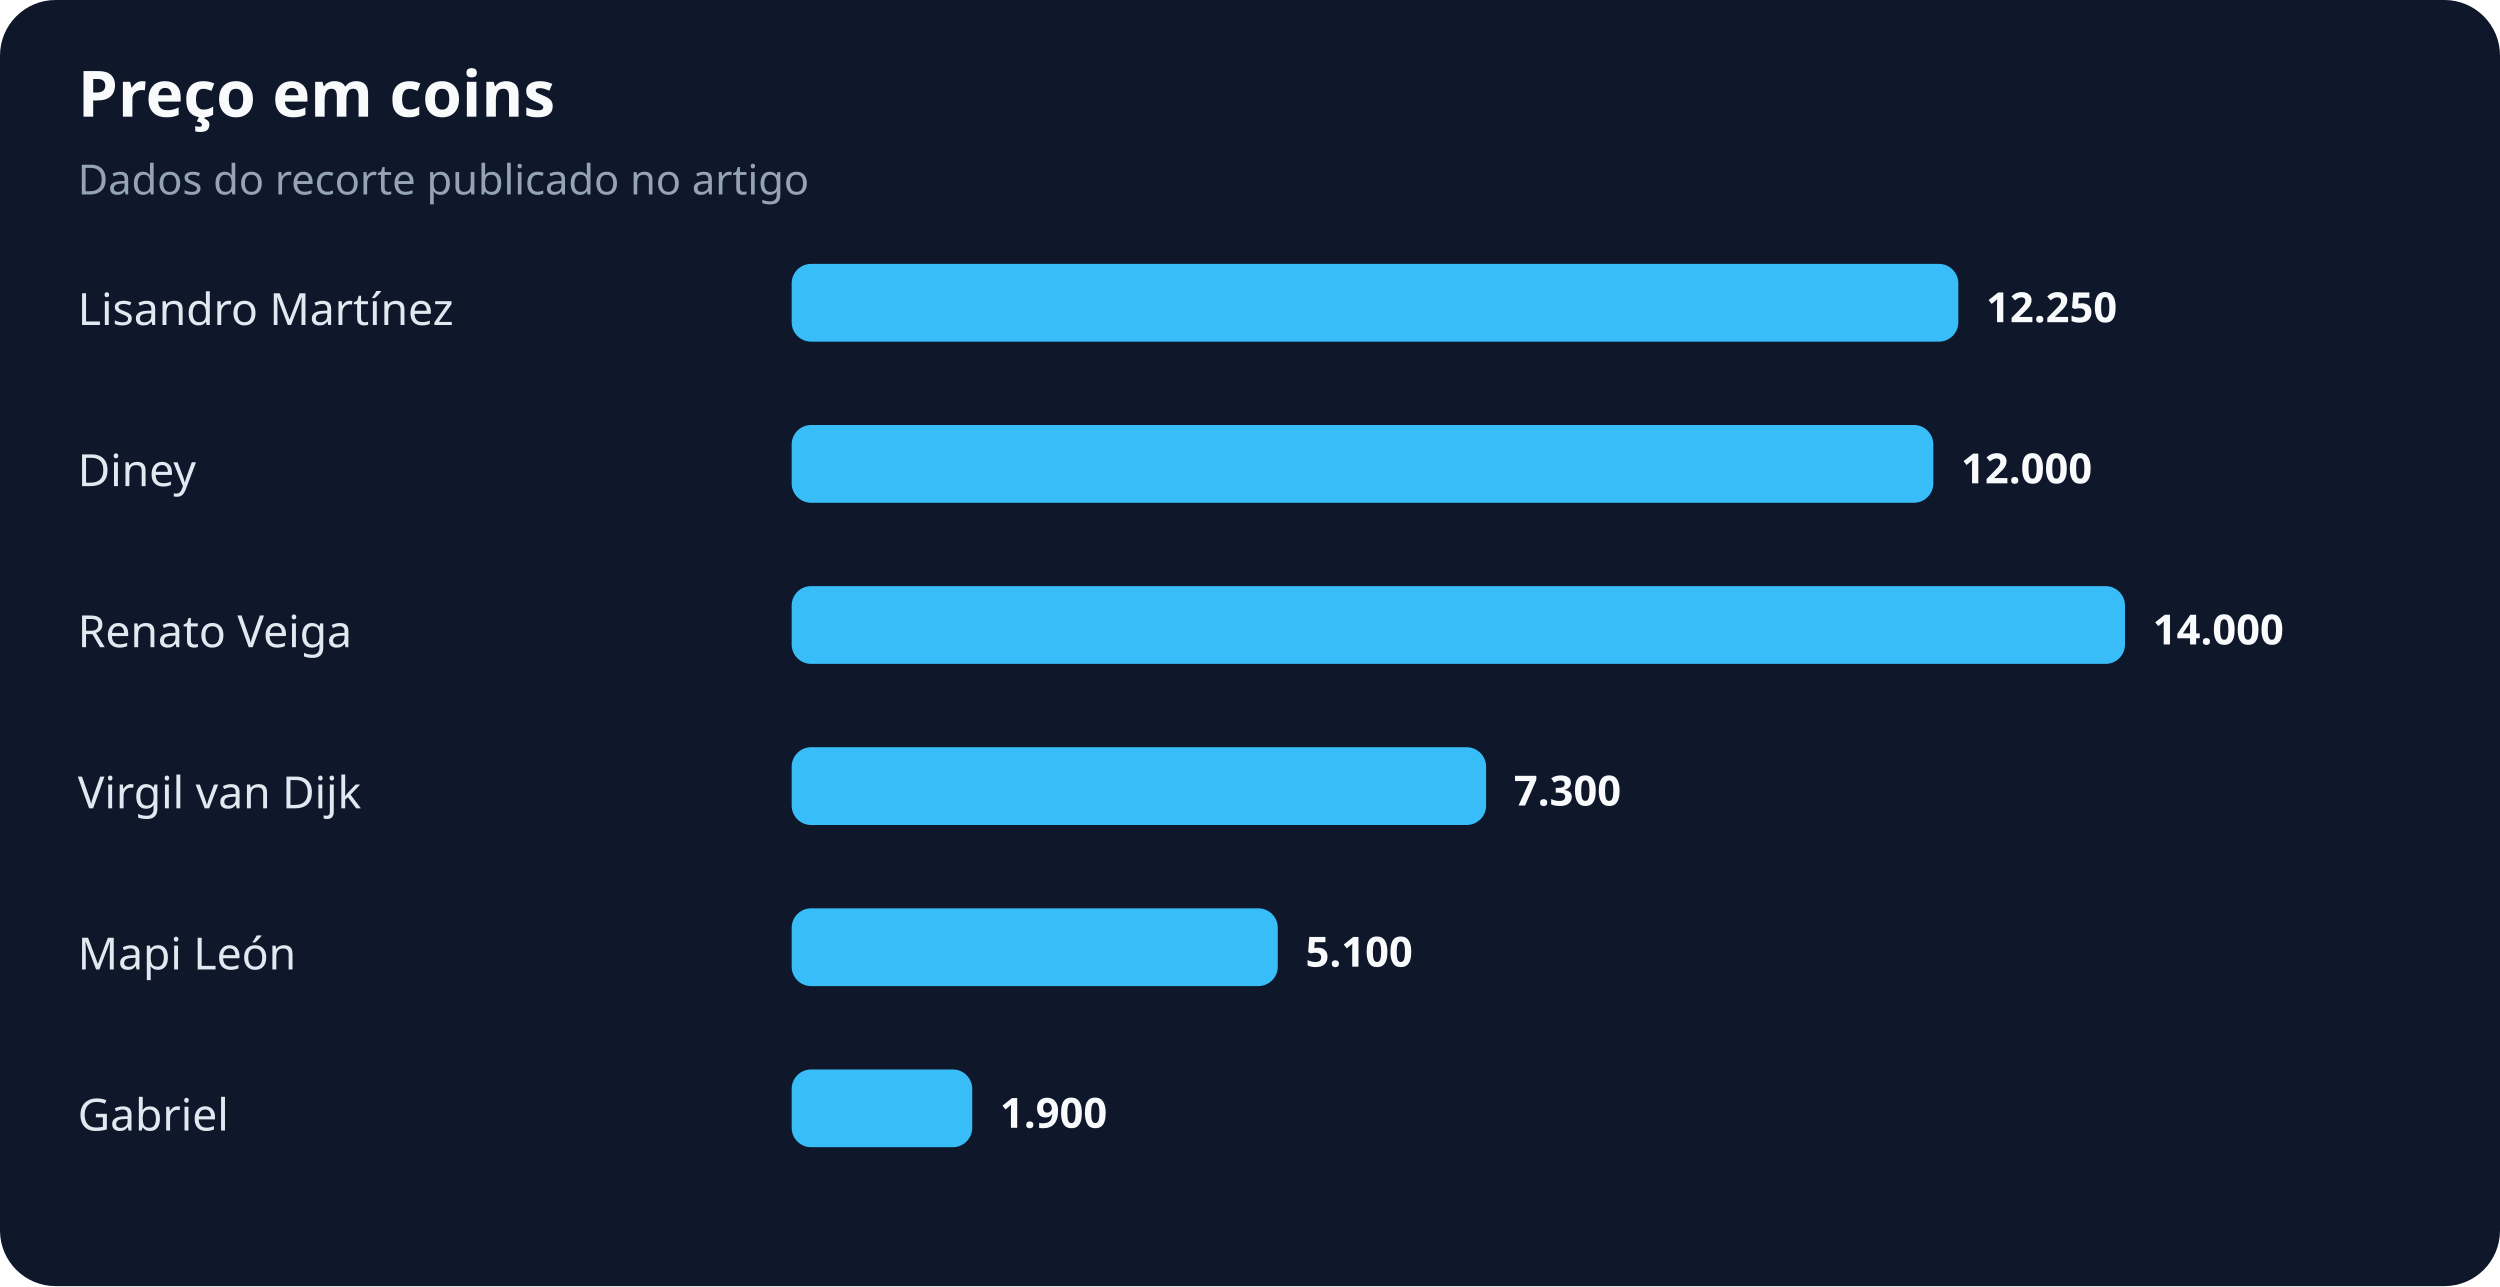
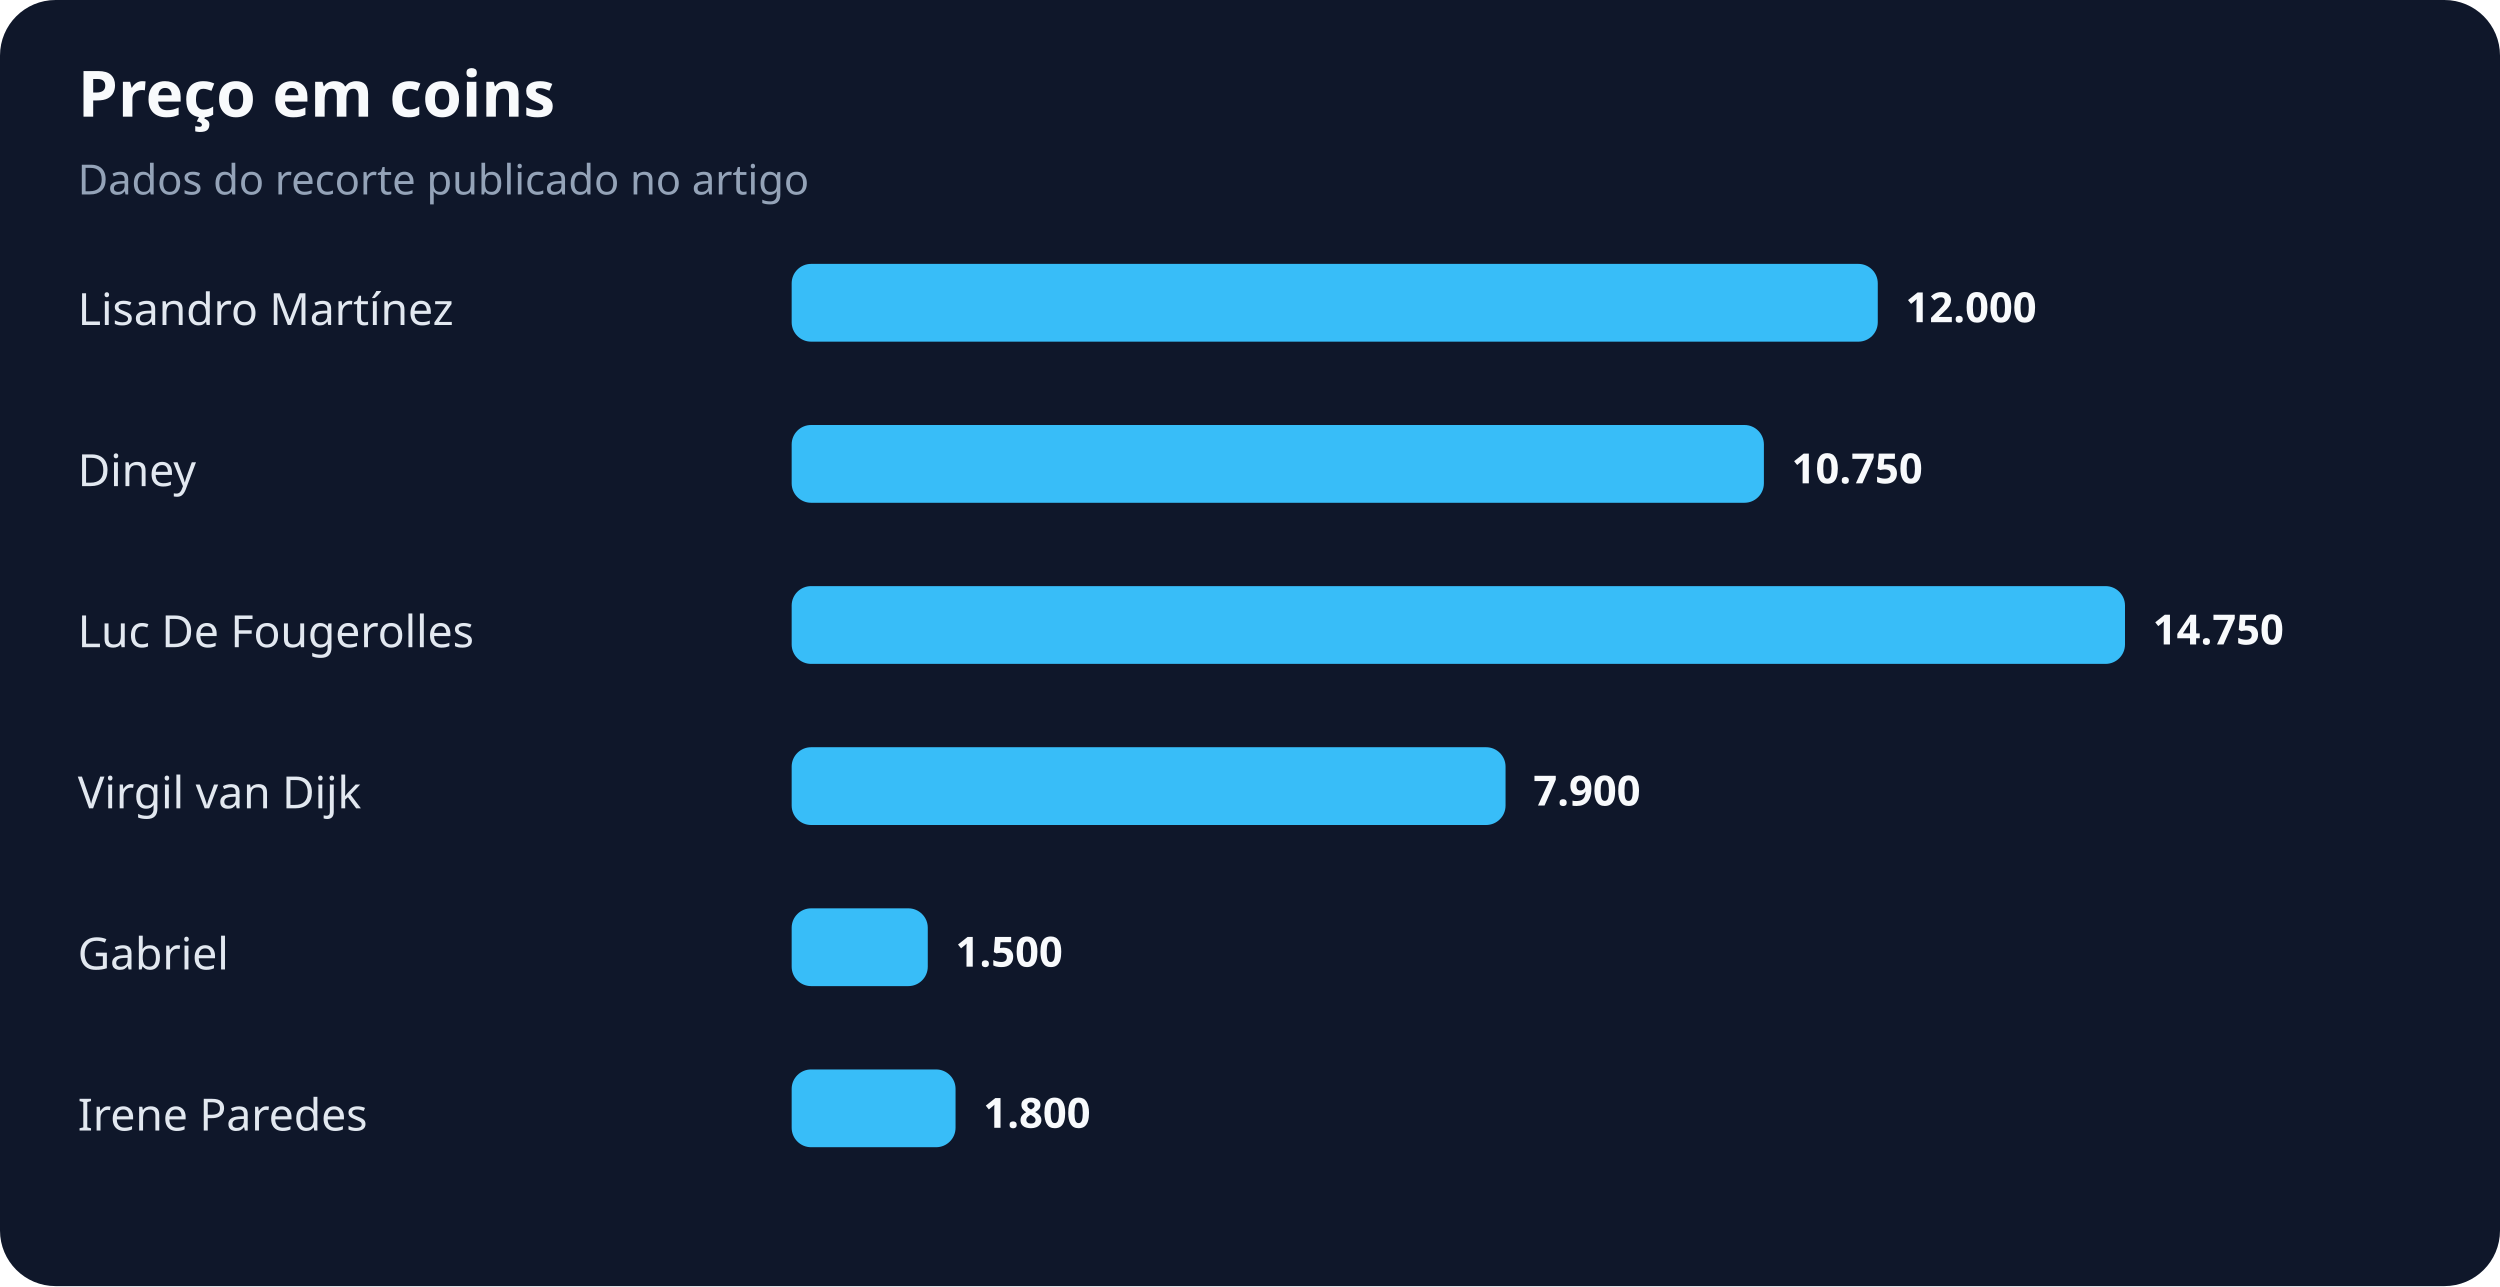
<svg xmlns="http://www.w3.org/2000/svg" width="900" height="463" viewBox="0 0 900 463" role="img" aria-labelledby="title desc">
  <rect width="100%" height="100%" rx="20" fill="#0f172a" />
  <text x="28" y="42" fill="#f8fafc" font-family="system-ui,sans-serif" font-size="23" font-weight="700">Preço em coins</text>
  <text x="28" y="70" fill="#94a3b8" font-family="system-ui,sans-serif" font-size="15">Dados do recorte publicado no artigo</text>
  <text x="28" y="117" fill="#e2e8f0" font-family="system-ui,sans-serif" font-size="16">Lisandro Martínez</text>
-   <rect x="285" y="95" width="420" height="28" rx="7" fill="#38bdf8" />
-   <text x="715" y="116" fill="#f8fafc" font-family="system-ui,sans-serif" font-size="15" font-weight="700">12.250</text>
+   <rect x="285" y="95" width="391" height="28" rx="7" fill="#38bdf8" />
+   <text x="686" y="116" fill="#f8fafc" font-family="system-ui,sans-serif" font-size="15" font-weight="700">12.000</text>
  <text x="28" y="175" fill="#e2e8f0" font-family="system-ui,sans-serif" font-size="16">Diney</text>
-   <rect x="285" y="153" width="411" height="28" rx="7" fill="#38bdf8" />
-   <text x="706" y="174" fill="#f8fafc" font-family="system-ui,sans-serif" font-size="15" font-weight="700">12.000</text>
-   <text x="28" y="233" fill="#e2e8f0" font-family="system-ui,sans-serif" font-size="16">Renato Veiga</text>
+   <rect x="285" y="153" width="350" height="28" rx="7" fill="#38bdf8" />
+   <text x="645" y="174" fill="#f8fafc" font-family="system-ui,sans-serif" font-size="15" font-weight="700">10.750</text>
+   <text x="28" y="233" fill="#e2e8f0" font-family="system-ui,sans-serif" font-size="16">Luc De Fougerolles</text>
  <rect x="285" y="211" width="480" height="28" rx="7" fill="#38bdf8" />
-   <text x="775" y="232" fill="#f8fafc" font-family="system-ui,sans-serif" font-size="15" font-weight="700">14.000</text>
+   <text x="775" y="232" fill="#f8fafc" font-family="system-ui,sans-serif" font-size="15" font-weight="700">14.750</text>
  <text x="28" y="291" fill="#e2e8f0" font-family="system-ui,sans-serif" font-size="16">Virgil van Dijk</text>
-   <rect x="285" y="269" width="250" height="28" rx="7" fill="#38bdf8" />
-   <text x="545" y="290" fill="#f8fafc" font-family="system-ui,sans-serif" font-size="15" font-weight="700">7.300</text>
-   <text x="28" y="349" fill="#e2e8f0" font-family="system-ui,sans-serif" font-size="16">Mapi León</text>
-   <rect x="285" y="327" width="175" height="28" rx="7" fill="#38bdf8" />
-   <text x="470" y="348" fill="#f8fafc" font-family="system-ui,sans-serif" font-size="15" font-weight="700">5.100</text>
-   <text x="28" y="407" fill="#e2e8f0" font-family="system-ui,sans-serif" font-size="16">Gabriel</text>
-   <rect x="285" y="385" width="65" height="28" rx="7" fill="#38bdf8" />
-   <text x="360" y="406" fill="#f8fafc" font-family="system-ui,sans-serif" font-size="15" font-weight="700">1.900</text>
+   <rect x="285" y="269" width="257" height="28" rx="7" fill="#38bdf8" />
+   <text x="552" y="290" fill="#f8fafc" font-family="system-ui,sans-serif" font-size="15" font-weight="700">7.900</text>
+   <text x="28" y="349" fill="#e2e8f0" font-family="system-ui,sans-serif" font-size="16">Gabriel</text>
+   <rect x="285" y="327" width="49" height="28" rx="7" fill="#38bdf8" />
+   <text x="344" y="348" fill="#f8fafc" font-family="system-ui,sans-serif" font-size="15" font-weight="700">1.500</text>
+   <text x="28" y="407" fill="#e2e8f0" font-family="system-ui,sans-serif" font-size="16">Irene Paredes</text>
+   <rect x="285" y="385" width="59" height="28" rx="7" fill="#38bdf8" />
+   <text x="354" y="406" fill="#f8fafc" font-family="system-ui,sans-serif" font-size="15" font-weight="700">1.800</text>
</svg>
